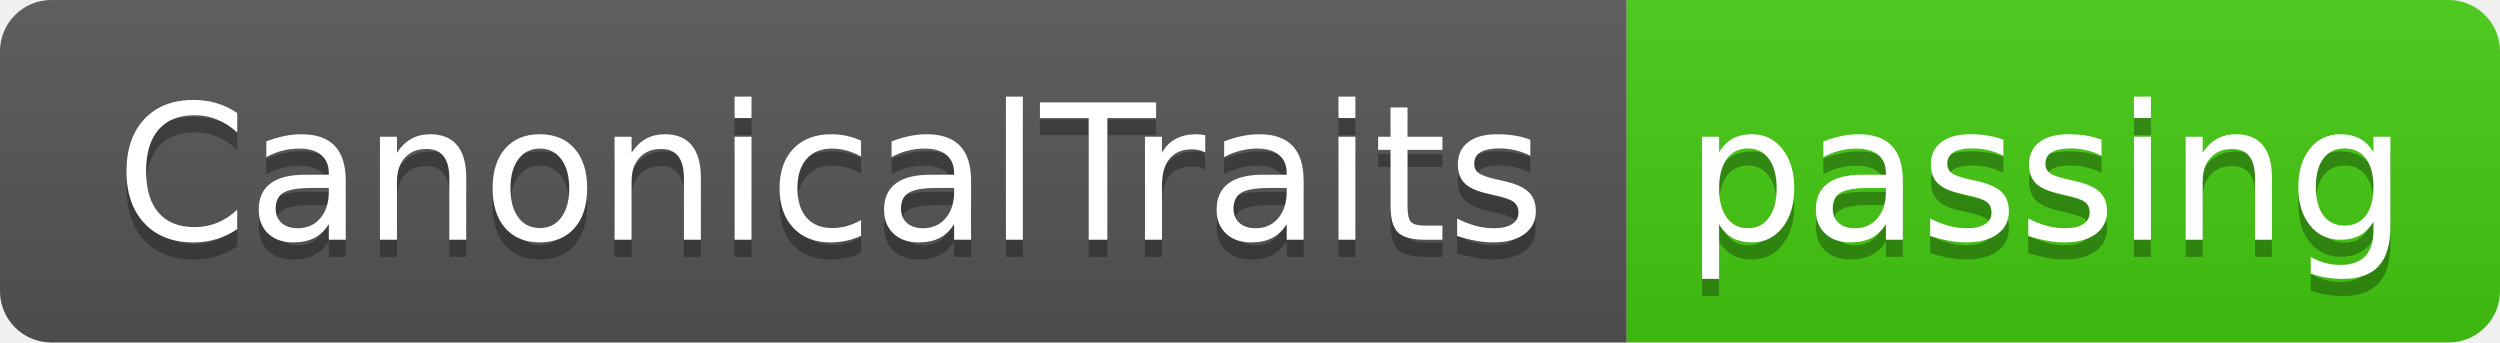
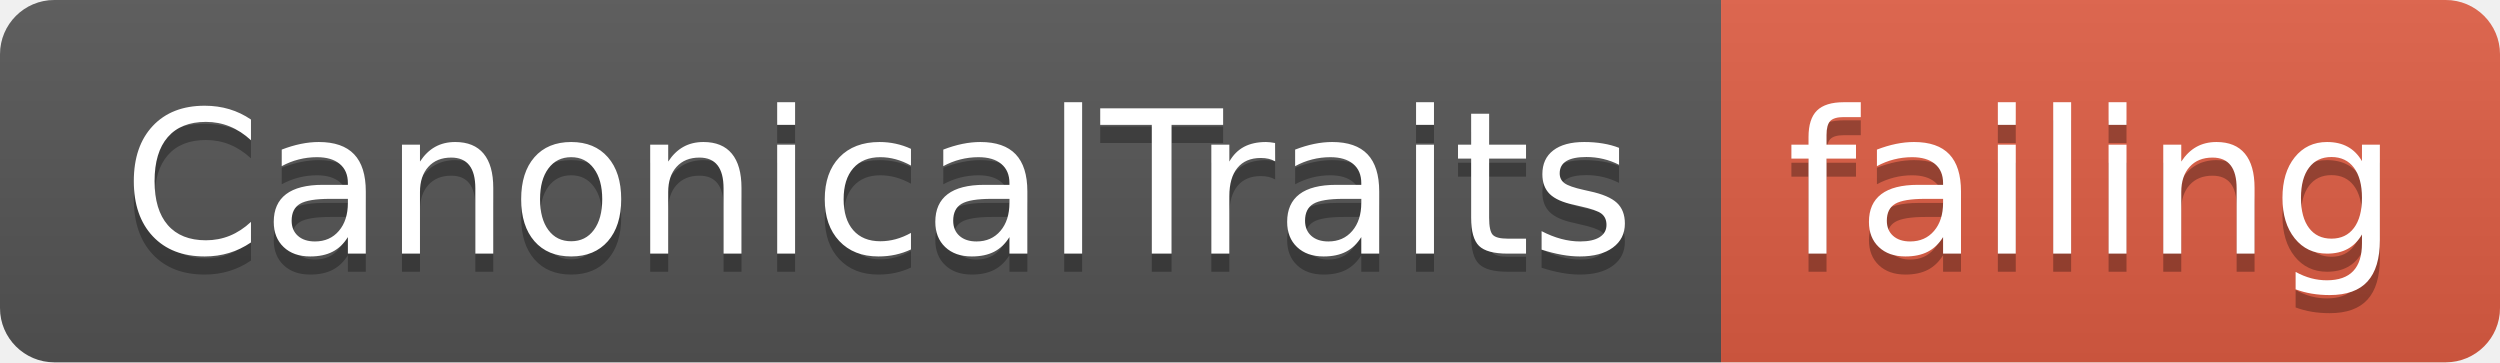
- <svg xmlns="http://www.w3.org/2000/svg" width="146" height="20">
+ <svg xmlns="http://www.w3.org/2000/svg" width="138" height="20">
  <linearGradient id="smooth" x2="0" y2="100%">
    <stop offset="0" stop-color="#bbb" stop-opacity=".1" />
    <stop offset="1" stop-opacity=".1" />
  </linearGradient>
  <clipPath id="round">
-     <rect width="146" height="20" rx="3" fill="#fff" />
+     <rect width="138" height="20" rx="3" fill="#fff" />
  </clipPath>
  <g clip-path="url(#round)">
    <rect width="95" height="20" fill="#555" />
-     <rect x="95" width="51" height="20" fill="#4c1" />
-     <rect width="146" height="20" fill="url(#smooth)" />
+     <rect x="95" width="43" height="20" fill="#e05d44" />
+     <rect width="138" height="20" fill="url(#smooth)" />
  </g>
  <g fill="#fff" text-anchor="middle" font-family="DejaVu Sans,Verdana,Geneva,sans-serif" font-size="110">
    <text x="485" y="150" fill="#010101" fill-opacity=".3" transform="scale(0.1)" textLength="850" lengthAdjust="spacing">CanonicalTraits</text>
    <text x="485" y="140" transform="scale(0.1)" textLength="850" lengthAdjust="spacing">CanonicalTraits</text>
-     <text x="1195" y="150" fill="#010101" fill-opacity=".3" transform="scale(0.1)" textLength="410" lengthAdjust="spacing">passing</text>
-     <text x="1195" y="140" transform="scale(0.1)" textLength="410" lengthAdjust="spacing">passing</text>
+     <text x="1155" y="150" fill="#010101" fill-opacity=".3" transform="scale(0.1)" textLength="330" lengthAdjust="spacing">failing</text>
+     <text x="1155" y="140" transform="scale(0.1)" textLength="330" lengthAdjust="spacing">failing</text>
  </g>
</svg>
